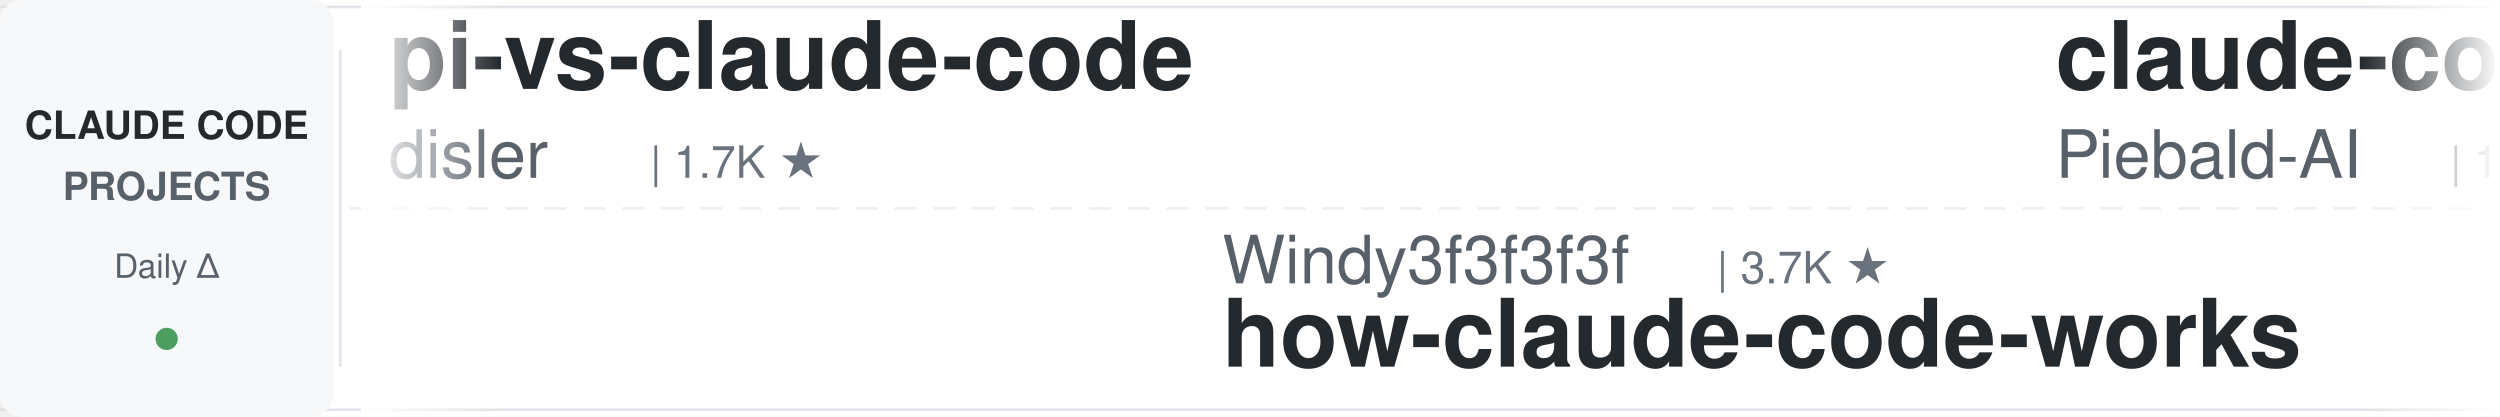
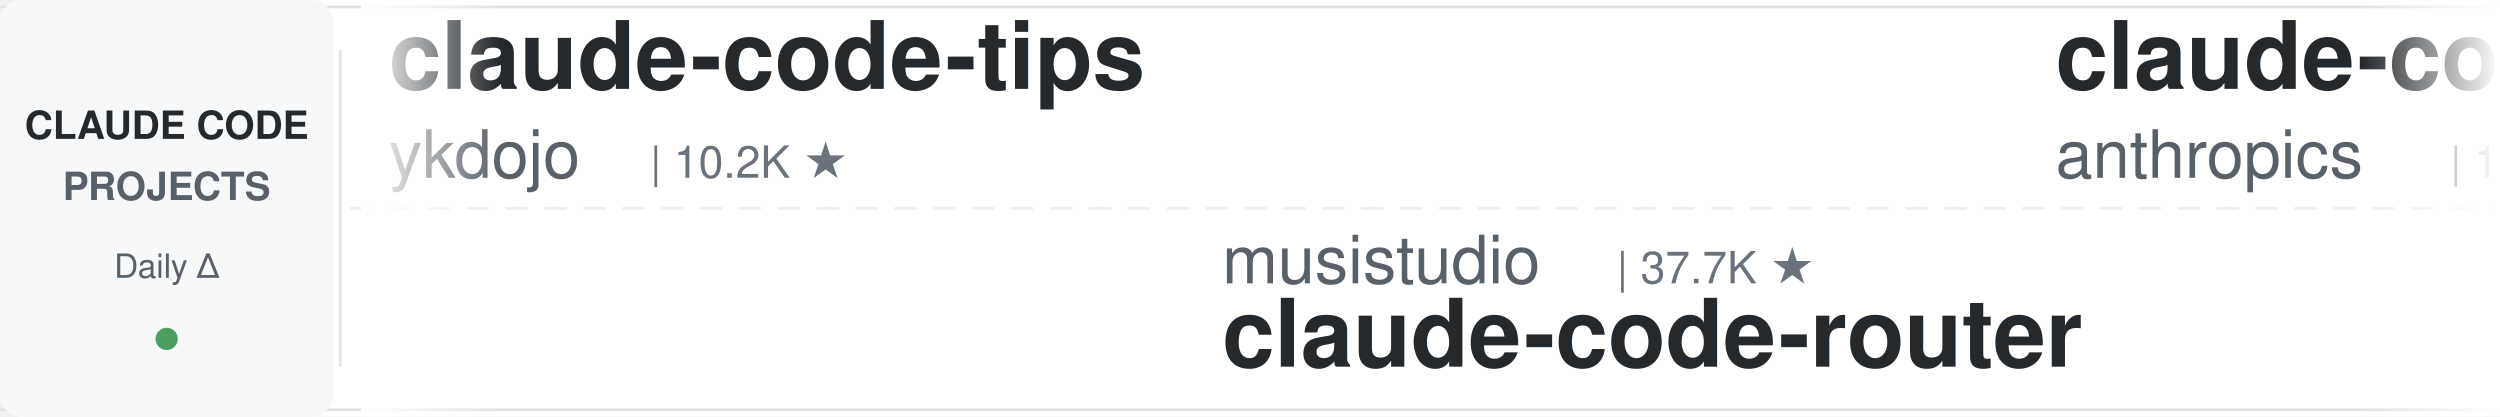
<svg xmlns="http://www.w3.org/2000/svg" width="900" height="150">
  <defs>
    <linearGradient id="leftFade" x1="0%" y1="0%" x2="100%" y2="0%">
      <stop offset="0%" style="stop-color:#ffffff;stop-opacity:1" />
      <stop offset="100%" style="stop-color:#ffffff;stop-opacity:0" />
    </linearGradient>
    <linearGradient id="rightFade" x1="0%" y1="0%" x2="100%" y2="0%">
      <stop offset="0%" style="stop-color:#ffffff;stop-opacity:0" />
      <stop offset="100%" style="stop-color:#ffffff;stop-opacity:1" />
    </linearGradient>
  </defs>
  <rect width="900" height="150" fill="#ffffff" rx="8" />
  <rect x="0" y="2" width="900" height="1" fill="#e1e4e8" />
  <rect x="0" y="147" width="900" height="1" fill="#e1e4e8" />
  <line x1="0" y1="75" x2="900" y2="75" stroke="#e1e4e8" stroke-width="1" stroke-dasharray="8 6" opacity="0.6" />
  <rect x="0" y="0" width="120" height="150" fill="#f6f8fa" rx="8" />
  <text x="60" y="50" font-family="-apple-system, BlinkMacSystemFont, 'Segoe UI', Helvetica, Arial, sans-serif" font-size="14" font-weight="600" fill="#24292e" text-anchor="middle">CLAUDE CODE</text>
  <text x="60" y="72" font-family="-apple-system, BlinkMacSystemFont, 'Segoe UI', Helvetica, Arial, sans-serif" font-size="14" font-weight="600" fill="#586069" text-anchor="middle">PROJECTS</text>
  <text x="60" y="100" font-family="-apple-system, BlinkMacSystemFont, 'Segoe UI', Helvetica, Arial, sans-serif" font-size="12" font-weight="500" fill="#586069" text-anchor="middle">Daily Δ</text>
  <circle cx="60" cy="122" r="4" fill="#22863a" opacity="0.8" />
  <rect x="122" y="18" width="1" height="114" fill="#e1e4e8" />
  <clipPath id="tickerClip">
    <rect x="130" y="0" width="770" height="150" />
  </clipPath>
  <g clip-path="url(#tickerClip)">
    <g id="tickerItems">
      <animateTransform attributeName="transform" attributeType="XML" type="translate" from="0 0" to="-3000 0" dur="54s" repeatCount="indefinite" />
      <g transform="translate(0, 0)">
-         <text x="140" y="32" font-family="-apple-system, BlinkMacSystemFont, 'Segoe UI', Helvetica, Arial, sans-serif" font-size="34" font-weight="600" fill="#24292e">pi-vs-claude-code</text>
-         <text x="140" y="64" font-family="-apple-system, BlinkMacSystemFont, 'Segoe UI', Helvetica, Arial, sans-serif" font-size="24" font-weight="400" fill="#586069">disler</text>
-         <text x="234" y="64" font-family="-apple-system, BlinkMacSystemFont, 'Segoe UI', Helvetica, Arial, sans-serif" font-size="16" font-weight="500" fill="#6a737d">| 1.7K ★</text>
+         <text x="140" y="32" font-family="-apple-system, BlinkMacSystemFont, 'Segoe UI', Helvetica, Arial, sans-serif" font-size="34" font-weight="600" fill="#24292e">claude-code-tips</text>
+         <text x="140" y="64" font-family="-apple-system, BlinkMacSystemFont, 'Segoe UI', Helvetica, Arial, sans-serif" font-size="24" font-weight="400" fill="#586069">ykdojo</text>
+         <text x="234" y="64" font-family="-apple-system, BlinkMacSystemFont, 'Segoe UI', Helvetica, Arial, sans-serif" font-size="16" font-weight="500" fill="#6a737d">| 10.2K ★</text>
      </g>
      <g transform="translate(300, 0)">
-         <text x="140" y="102" font-family="-apple-system, BlinkMacSystemFont, 'Segoe UI', Helvetica, Arial, sans-serif" font-size="24" font-weight="400" fill="#586069">Windy3f3f3f3f</text>
-         <text x="318" y="102" font-family="-apple-system, BlinkMacSystemFont, 'Segoe UI', Helvetica, Arial, sans-serif" font-size="16" font-weight="500" fill="#6a737d">| 3.7K ★</text>
-         <text x="140" y="132" font-family="-apple-system, BlinkMacSystemFont, 'Segoe UI', Helvetica, Arial, sans-serif" font-size="34" font-weight="600" fill="#24292e">how-claude-code-works</text>
-       </g>
-       <g transform="translate(600, 0)">
-         <text x="140" y="32" font-family="-apple-system, BlinkMacSystemFont, 'Segoe UI', Helvetica, Arial, sans-serif" font-size="34" font-weight="600" fill="#24292e">claude-code-system-promp...</text>
-         <text x="140" y="64" font-family="-apple-system, BlinkMacSystemFont, 'Segoe UI', Helvetica, Arial, sans-serif" font-size="24" font-weight="400" fill="#586069">Piebald-AI</text>
-         <text x="282" y="64" font-family="-apple-system, BlinkMacSystemFont, 'Segoe UI', Helvetica, Arial, sans-serif" font-size="16" font-weight="500" fill="#6a737d">| 12.9K ★</text>
-       </g>
-       <g transform="translate(900, 0)">
        <text x="140" y="102" font-family="-apple-system, BlinkMacSystemFont, 'Segoe UI', Helvetica, Arial, sans-serif" font-size="24" font-weight="400" fill="#586069">musistudio</text>
        <text x="282" y="102" font-family="-apple-system, BlinkMacSystemFont, 'Segoe UI', Helvetica, Arial, sans-serif" font-size="16" font-weight="500" fill="#6a737d">| 37.7K ★</text>
        <text x="140" y="132" font-family="-apple-system, BlinkMacSystemFont, 'Segoe UI', Helvetica, Arial, sans-serif" font-size="34" font-weight="600" fill="#24292e">claude-code-router</text>
      </g>
+       <g transform="translate(600, 0)">
+         <text x="140" y="32" font-family="-apple-system, BlinkMacSystemFont, 'Segoe UI', Helvetica, Arial, sans-serif" font-size="34" font-weight="600" fill="#24292e">claude-code-base-action</text>
+         <text x="140" y="64" font-family="-apple-system, BlinkMacSystemFont, 'Segoe UI', Helvetica, Arial, sans-serif" font-size="24" font-weight="400" fill="#586069">anthropics</text>
+         <text x="282" y="64" font-family="-apple-system, BlinkMacSystemFont, 'Segoe UI', Helvetica, Arial, sans-serif" font-size="16" font-weight="500" fill="#6a737d">| 1.0K ★</text>
+       </g>
+       <g transform="translate(900, 0)">
+         <text x="140" y="102" font-family="-apple-system, BlinkMacSystemFont, 'Segoe UI', Helvetica, Arial, sans-serif" font-size="24" font-weight="400" fill="#586069">https-deeplearning-ai</text>
+         <text x="414" y="102" font-family="-apple-system, BlinkMacSystemFont, 'Segoe UI', Helvetica, Arial, sans-serif" font-size="16" font-weight="500" fill="#6a737d">| 556 ★</text>
+         <text x="140" y="132" font-family="-apple-system, BlinkMacSystemFont, 'Segoe UI', Helvetica, Arial, sans-serif" font-size="34" font-weight="600" fill="#24292e">sc-claude-code-files</text>
+       </g>
      <g transform="translate(1200, 0)">
-         <text x="140" y="32" font-family="-apple-system, BlinkMacSystemFont, 'Segoe UI', Helvetica, Arial, sans-serif" font-size="34" font-weight="600" fill="#24292e">claude-code-spec-workflo...</text>
-         <text x="140" y="64" font-family="-apple-system, BlinkMacSystemFont, 'Segoe UI', Helvetica, Arial, sans-serif" font-size="24" font-weight="400" fill="#586069">Pimzino</text>
-         <text x="246" y="64" font-family="-apple-system, BlinkMacSystemFont, 'Segoe UI', Helvetica, Arial, sans-serif" font-size="16" font-weight="500" fill="#6a737d">| 3.9K ★</text>
+         <text x="140" y="32" font-family="-apple-system, BlinkMacSystemFont, 'Segoe UI', Helvetica, Arial, sans-serif" font-size="34" font-weight="600" fill="#24292e">claude-code-tudou</text>
+         <text x="140" y="64" font-family="-apple-system, BlinkMacSystemFont, 'Segoe UI', Helvetica, Arial, sans-serif" font-size="24" font-weight="400" fill="#586069">AICoderTudou</text>
+         <text x="306" y="64" font-family="-apple-system, BlinkMacSystemFont, 'Segoe UI', Helvetica, Arial, sans-serif" font-size="16" font-weight="500" fill="#6a737d">| 493 ★</text>
      </g>
      <g transform="translate(1500, 0)">
-         <text x="140" y="102" font-family="-apple-system, BlinkMacSystemFont, 'Segoe UI', Helvetica, Arial, sans-serif" font-size="24" font-weight="400" fill="#586069">kodu-ai</text>
-         <text x="246" y="102" font-family="-apple-system, BlinkMacSystemFont, 'Segoe UI', Helvetica, Arial, sans-serif" font-size="16" font-weight="500" fill="#6a737d">| 5.2K ★</text>
-         <text x="140" y="132" font-family="-apple-system, BlinkMacSystemFont, 'Segoe UI', Helvetica, Arial, sans-serif" font-size="34" font-weight="600" fill="#24292e">claude-coder</text>
+         <text x="140" y="102" font-family="-apple-system, BlinkMacSystemFont, 'Segoe UI', Helvetica, Arial, sans-serif" font-size="24" font-weight="400" fill="#586069">Cranot</text>
+         <text x="234" y="102" font-family="-apple-system, BlinkMacSystemFont, 'Segoe UI', Helvetica, Arial, sans-serif" font-size="16" font-weight="500" fill="#6a737d">| 2.9K ★</text>
+         <text x="140" y="132" font-family="-apple-system, BlinkMacSystemFont, 'Segoe UI', Helvetica, Arial, sans-serif" font-size="34" font-weight="600" fill="#24292e">claude-code-guide</text>
      </g>
      <g transform="translate(1800, 0)">
-         <text x="140" y="32" font-family="-apple-system, BlinkMacSystemFont, 'Segoe UI', Helvetica, Arial, sans-serif" font-size="34" font-weight="600" fill="#24292e">claude-code-my-workflow</text>
-         <text x="140" y="64" font-family="-apple-system, BlinkMacSystemFont, 'Segoe UI', Helvetica, Arial, sans-serif" font-size="24" font-weight="400" fill="#586069">pedrohcgs</text>
-         <text x="270" y="64" font-family="-apple-system, BlinkMacSystemFont, 'Segoe UI', Helvetica, Arial, sans-serif" font-size="16" font-weight="500" fill="#6a737d">| 1.7K ★</text>
+         <text x="140" y="32" font-family="-apple-system, BlinkMacSystemFont, 'Segoe UI', Helvetica, Arial, sans-serif" font-size="34" font-weight="600" fill="#24292e">claude-code-rust</text>
+         <text x="140" y="64" font-family="-apple-system, BlinkMacSystemFont, 'Segoe UI', Helvetica, Arial, sans-serif" font-size="24" font-weight="400" fill="#586069">lorryjovens-hub</text>
+         <text x="342" y="64" font-family="-apple-system, BlinkMacSystemFont, 'Segoe UI', Helvetica, Arial, sans-serif" font-size="16" font-weight="500" fill="#6a737d">| 1.7K ★</text>
      </g>
      <g transform="translate(2100, 0)">
-         <text x="140" y="102" font-family="-apple-system, BlinkMacSystemFont, 'Segoe UI', Helvetica, Arial, sans-serif" font-size="24" font-weight="400" fill="#586069">overwirehq</text>
-         <text x="282" y="102" font-family="-apple-system, BlinkMacSystemFont, 'Segoe UI', Helvetica, Arial, sans-serif" font-size="16" font-weight="500" fill="#6a737d">| 2.8K ★</text>
-         <text x="140" y="132" font-family="-apple-system, BlinkMacSystemFont, 'Segoe UI', Helvetica, Arial, sans-serif" font-size="34" font-weight="600" fill="#24292e">claude-code-telegram</text>
+         <text x="140" y="102" font-family="-apple-system, BlinkMacSystemFont, 'Segoe UI', Helvetica, Arial, sans-serif" font-size="24" font-weight="400" fill="#586069">fuergaosi233</text>
+         <text x="306" y="102" font-family="-apple-system, BlinkMacSystemFont, 'Segoe UI', Helvetica, Arial, sans-serif" font-size="16" font-weight="500" fill="#6a737d">| 2.8K ★</text>
+         <text x="140" y="132" font-family="-apple-system, BlinkMacSystemFont, 'Segoe UI', Helvetica, Arial, sans-serif" font-size="34" font-weight="600" fill="#24292e">claude-code-proxy</text>
      </g>
      <g transform="translate(2400, 0)">
-         <text x="140" y="32" font-family="-apple-system, BlinkMacSystemFont, 'Segoe UI', Helvetica, Arial, sans-serif" font-size="34" font-weight="600" fill="#24292e">awesome-claude-code</text>
-         <text x="140" y="64" font-family="-apple-system, BlinkMacSystemFont, 'Segoe UI', Helvetica, Arial, sans-serif" font-size="24" font-weight="400" fill="#586069">jqueryscript</text>
-         <text x="306" y="64" font-family="-apple-system, BlinkMacSystemFont, 'Segoe UI', Helvetica, Arial, sans-serif" font-size="16" font-weight="500" fill="#6a737d">| 532 ★</text>
+         <text x="140" y="32" font-family="-apple-system, BlinkMacSystemFont, 'Segoe UI', Helvetica, Arial, sans-serif" font-size="34" font-weight="600" fill="#24292e">claude-code-rev</text>
+         <text x="140" y="64" font-family="-apple-system, BlinkMacSystemFont, 'Segoe UI', Helvetica, Arial, sans-serif" font-size="24" font-weight="400" fill="#586069">oboard</text>
+         <text x="234" y="64" font-family="-apple-system, BlinkMacSystemFont, 'Segoe UI', Helvetica, Arial, sans-serif" font-size="16" font-weight="500" fill="#6a737d">| 3.3K ★</text>
      </g>
      <g transform="translate(2700, 0)">
-         <text x="140" y="102" font-family="-apple-system, BlinkMacSystemFont, 'Segoe UI', Helvetica, Arial, sans-serif" font-size="24" font-weight="400" fill="#586069">huangjia2019</text>
-         <text x="306" y="102" font-family="-apple-system, BlinkMacSystemFont, 'Segoe UI', Helvetica, Arial, sans-serif" font-size="16" font-weight="500" fill="#6a737d">| 1.1K ★</text>
-         <text x="140" y="132" font-family="-apple-system, BlinkMacSystemFont, 'Segoe UI', Helvetica, Arial, sans-serif" font-size="34" font-weight="600" fill="#24292e">claude-code-engineering</text>
+         <text x="140" y="102" font-family="-apple-system, BlinkMacSystemFont, 'Segoe UI', Helvetica, Arial, sans-serif" font-size="24" font-weight="400" fill="#586069">SeemSeam</text>
+         <text x="258" y="102" font-family="-apple-system, BlinkMacSystemFont, 'Segoe UI', Helvetica, Arial, sans-serif" font-size="16" font-weight="500" fill="#6a737d">| 3.6K ★</text>
+         <text x="140" y="132" font-family="-apple-system, BlinkMacSystemFont, 'Segoe UI', Helvetica, Arial, sans-serif" font-size="34" font-weight="600" fill="#24292e">claude_codex_bridge</text>
      </g>
      <g transform="translate(3000, 0)">
-         <text x="140" y="32" font-family="-apple-system, BlinkMacSystemFont, 'Segoe UI', Helvetica, Arial, sans-serif" font-size="34" font-weight="600" fill="#24292e">pi-vs-claude-code</text>
-         <text x="140" y="64" font-family="-apple-system, BlinkMacSystemFont, 'Segoe UI', Helvetica, Arial, sans-serif" font-size="24" font-weight="400" fill="#586069">disler</text>
-         <text x="234" y="64" font-family="-apple-system, BlinkMacSystemFont, 'Segoe UI', Helvetica, Arial, sans-serif" font-size="16" font-weight="500" fill="#6a737d">| 1.7K ★</text>
+         <text x="140" y="32" font-family="-apple-system, BlinkMacSystemFont, 'Segoe UI', Helvetica, Arial, sans-serif" font-size="34" font-weight="600" fill="#24292e">claude-code-tips</text>
+         <text x="140" y="64" font-family="-apple-system, BlinkMacSystemFont, 'Segoe UI', Helvetica, Arial, sans-serif" font-size="24" font-weight="400" fill="#586069">ykdojo</text>
+         <text x="234" y="64" font-family="-apple-system, BlinkMacSystemFont, 'Segoe UI', Helvetica, Arial, sans-serif" font-size="16" font-weight="500" fill="#6a737d">| 10.2K ★</text>
      </g>
      <g transform="translate(3300, 0)">
-         <text x="140" y="102" font-family="-apple-system, BlinkMacSystemFont, 'Segoe UI', Helvetica, Arial, sans-serif" font-size="24" font-weight="400" fill="#586069">Windy3f3f3f3f</text>
-         <text x="318" y="102" font-family="-apple-system, BlinkMacSystemFont, 'Segoe UI', Helvetica, Arial, sans-serif" font-size="16" font-weight="500" fill="#6a737d">| 3.7K ★</text>
-         <text x="140" y="132" font-family="-apple-system, BlinkMacSystemFont, 'Segoe UI', Helvetica, Arial, sans-serif" font-size="34" font-weight="600" fill="#24292e">how-claude-code-works</text>
-       </g>
-       <g transform="translate(3600, 0)">
-         <text x="140" y="32" font-family="-apple-system, BlinkMacSystemFont, 'Segoe UI', Helvetica, Arial, sans-serif" font-size="34" font-weight="600" fill="#24292e">claude-code-system-promp...</text>
-         <text x="140" y="64" font-family="-apple-system, BlinkMacSystemFont, 'Segoe UI', Helvetica, Arial, sans-serif" font-size="24" font-weight="400" fill="#586069">Piebald-AI</text>
-         <text x="282" y="64" font-family="-apple-system, BlinkMacSystemFont, 'Segoe UI', Helvetica, Arial, sans-serif" font-size="16" font-weight="500" fill="#6a737d">| 12.9K ★</text>
-       </g>
-       <g transform="translate(3900, 0)">
        <text x="140" y="102" font-family="-apple-system, BlinkMacSystemFont, 'Segoe UI', Helvetica, Arial, sans-serif" font-size="24" font-weight="400" fill="#586069">musistudio</text>
        <text x="282" y="102" font-family="-apple-system, BlinkMacSystemFont, 'Segoe UI', Helvetica, Arial, sans-serif" font-size="16" font-weight="500" fill="#6a737d">| 37.7K ★</text>
        <text x="140" y="132" font-family="-apple-system, BlinkMacSystemFont, 'Segoe UI', Helvetica, Arial, sans-serif" font-size="34" font-weight="600" fill="#24292e">claude-code-router</text>
+       </g>
+       <g transform="translate(3600, 0)">
+         <text x="140" y="32" font-family="-apple-system, BlinkMacSystemFont, 'Segoe UI', Helvetica, Arial, sans-serif" font-size="34" font-weight="600" fill="#24292e">claude-code-base-action</text>
+         <text x="140" y="64" font-family="-apple-system, BlinkMacSystemFont, 'Segoe UI', Helvetica, Arial, sans-serif" font-size="24" font-weight="400" fill="#586069">anthropics</text>
+         <text x="282" y="64" font-family="-apple-system, BlinkMacSystemFont, 'Segoe UI', Helvetica, Arial, sans-serif" font-size="16" font-weight="500" fill="#6a737d">| 1.0K ★</text>
+       </g>
+       <g transform="translate(3900, 0)">
+         <text x="140" y="102" font-family="-apple-system, BlinkMacSystemFont, 'Segoe UI', Helvetica, Arial, sans-serif" font-size="24" font-weight="400" fill="#586069">https-deeplearning-ai</text>
+         <text x="414" y="102" font-family="-apple-system, BlinkMacSystemFont, 'Segoe UI', Helvetica, Arial, sans-serif" font-size="16" font-weight="500" fill="#6a737d">| 556 ★</text>
+         <text x="140" y="132" font-family="-apple-system, BlinkMacSystemFont, 'Segoe UI', Helvetica, Arial, sans-serif" font-size="34" font-weight="600" fill="#24292e">sc-claude-code-files</text>
      </g>
    </g>
  </g>
  <rect x="130" y="0" width="50" height="150" fill="url(#leftFade)" />
  <rect x="850" y="0" width="50" height="150" fill="url(#rightFade)" />
</svg>
